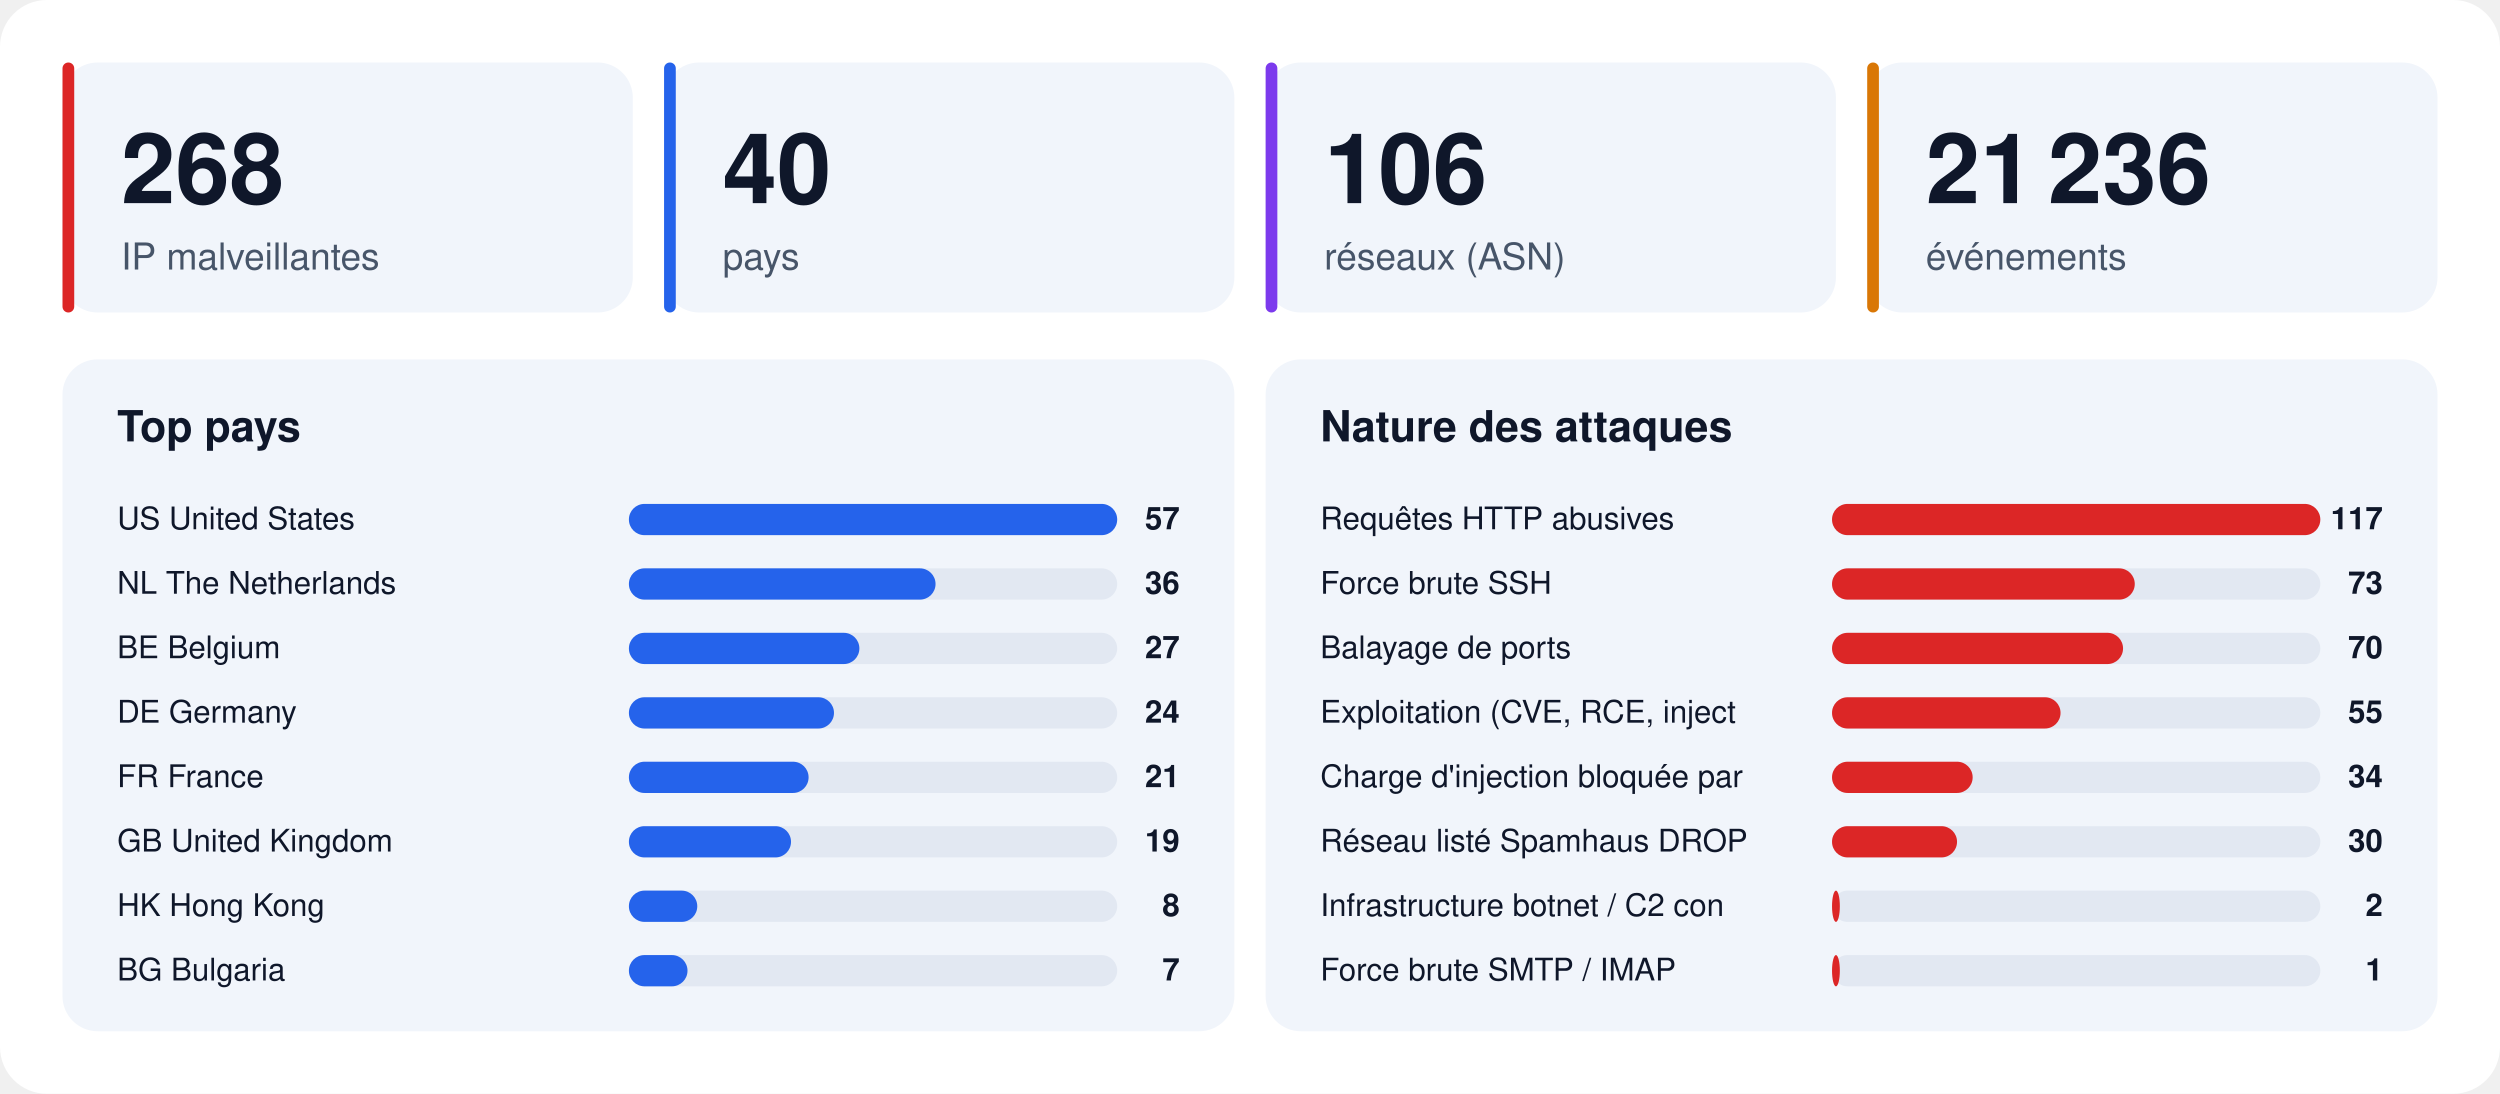
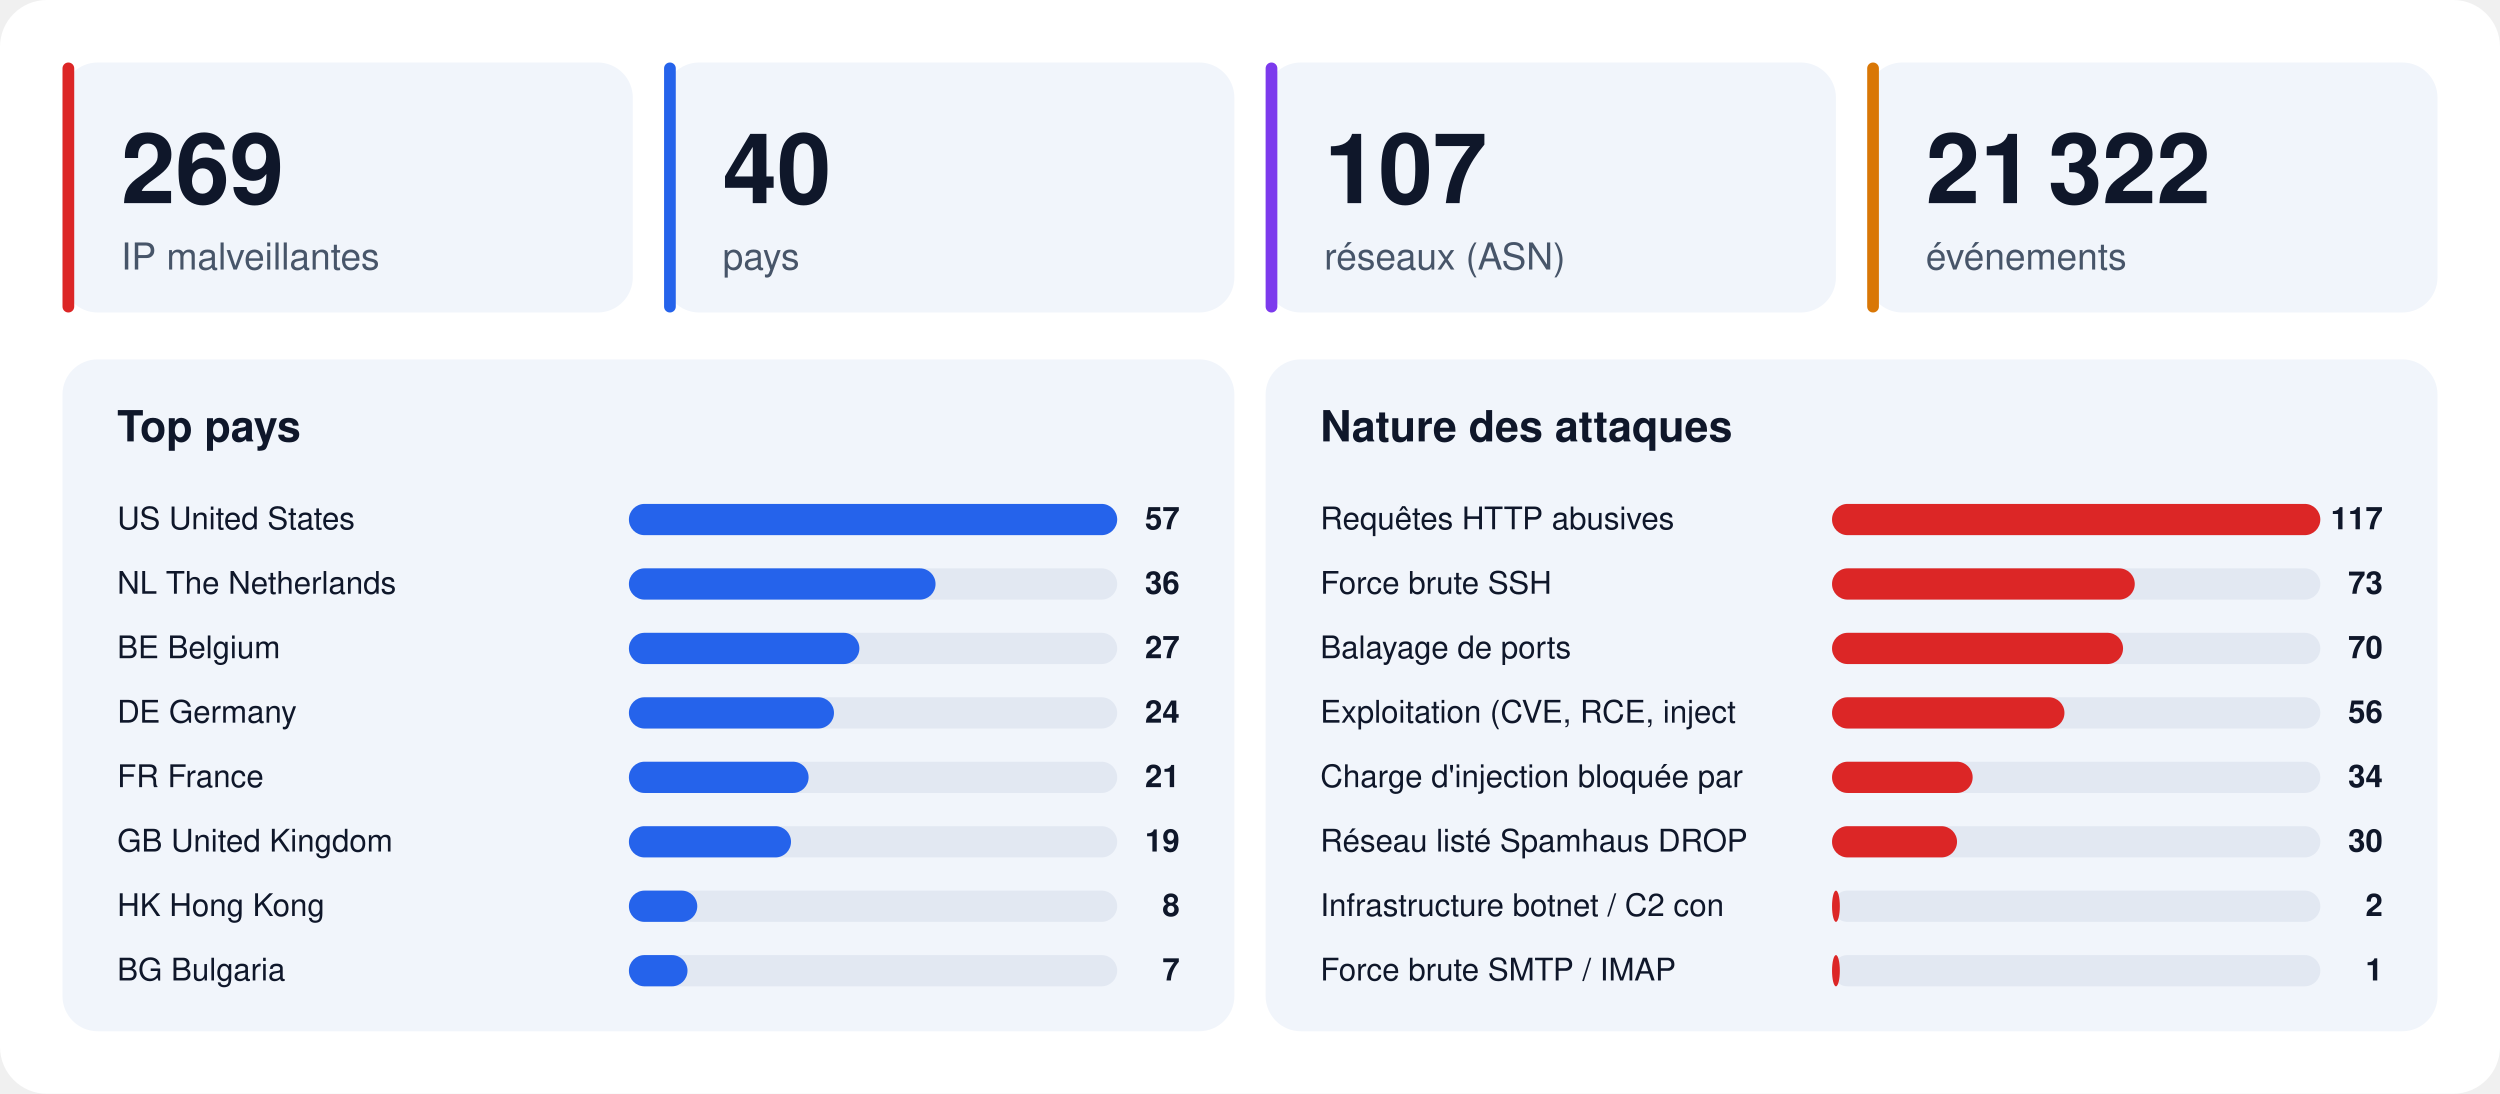
<svg xmlns="http://www.w3.org/2000/svg" width="1280" height="560" viewBox="0 0 1280 560" font-family="-apple-system,BlinkMacSystemFont,'Segoe UI',Helvetica,Arial,sans-serif">
  <rect width="1280" height="560" rx="24" fill="#ffffff" />
  <rect x="32" y="32" width="292" height="128" rx="18" fill="#f1f5fb" />
  <rect x="32" y="32" width="6" height="128" rx="3" fill="#dc2626" />
-   <text x="62" y="104" font-size="50" font-weight="800" fill="#0f172a">268</text>
+   <text x="62" y="104" font-size="50" font-weight="800" fill="#0f172a">269</text>
  <text x="62" y="138" font-size="19" fill="#475569">IP malveillantes</text>
  <rect x="340" y="32" width="292" height="128" rx="18" fill="#f1f5fb" />
  <rect x="340" y="32" width="6" height="128" rx="3" fill="#2563eb" />
  <text x="370" y="104" font-size="50" font-weight="800" fill="#0f172a">40</text>
  <text x="370" y="138" font-size="19" fill="#475569">pays</text>
  <rect x="648" y="32" width="292" height="128" rx="18" fill="#f1f5fb" />
  <rect x="648" y="32" width="6" height="128" rx="3" fill="#7c3aed" />
-   <text x="678" y="104" font-size="50" font-weight="800" fill="#0f172a">106</text>
+   <text x="678" y="104" font-size="50" font-weight="800" fill="#0f172a">107</text>
  <text x="678" y="138" font-size="19" fill="#475569">réseaux (ASN)</text>
  <rect x="956" y="32" width="292" height="128" rx="18" fill="#f1f5fb" />
  <rect x="956" y="32" width="6" height="128" rx="3" fill="#d97706" />
-   <text x="986" y="104" font-size="50" font-weight="800" fill="#0f172a">21 236</text>
+   <text x="986" y="104" font-size="50" font-weight="800" fill="#0f172a">21 322</text>
  <text x="986" y="138" font-size="19" fill="#475569">événements</text>
  <rect x="32" y="184" width="600" height="344" rx="18" fill="#f1f5fb" />
  <text x="60" y="226" font-size="22" font-weight="700" fill="#0f172a">Top pays</text>
  <text x="60" y="271" font-size="16" fill="#0f172a">US  United States</text>
  <rect x="322" y="258" width="250" height="16" rx="8" fill="#e2e8f2" />
  <rect x="322" y="258" width="250" height="16" rx="8" fill="#2563eb" />
  <text x="604" y="271" font-size="16" font-weight="700" text-anchor="end" fill="#0f172a">57</text>
  <text x="60" y="304" font-size="16" fill="#0f172a">NL  The Netherlands</text>
  <rect x="322" y="291" width="250" height="16" rx="8" fill="#e2e8f2" />
  <rect x="322" y="291" width="157" height="16" rx="8" fill="#2563eb" />
  <text x="604" y="304" font-size="16" font-weight="700" text-anchor="end" fill="#0f172a">36</text>
  <text x="60" y="337" font-size="16" fill="#0f172a">BE  Belgium</text>
  <rect x="322" y="324" width="250" height="16" rx="8" fill="#e2e8f2" />
  <rect x="322" y="324" width="118" height="16" rx="8" fill="#2563eb" />
  <text x="604" y="337" font-size="16" font-weight="700" text-anchor="end" fill="#0f172a">27</text>
  <text x="60" y="370" font-size="16" fill="#0f172a">DE  Germany</text>
  <rect x="322" y="357" width="250" height="16" rx="8" fill="#e2e8f2" />
  <rect x="322" y="357" width="105" height="16" rx="8" fill="#2563eb" />
  <text x="604" y="370" font-size="16" font-weight="700" text-anchor="end" fill="#0f172a">24</text>
  <text x="60" y="403" font-size="16" fill="#0f172a">FR  France</text>
  <rect x="322" y="390" width="250" height="16" rx="8" fill="#e2e8f2" />
  <rect x="322" y="390" width="92" height="16" rx="8" fill="#2563eb" />
  <text x="604" y="403" font-size="16" font-weight="700" text-anchor="end" fill="#0f172a">21</text>
  <text x="60" y="436" font-size="16" fill="#0f172a">GB  United Kingdom</text>
  <rect x="322" y="423" width="250" height="16" rx="8" fill="#e2e8f2" />
  <rect x="322" y="423" width="83" height="16" rx="8" fill="#2563eb" />
  <text x="604" y="436" font-size="16" font-weight="700" text-anchor="end" fill="#0f172a">19</text>
  <text x="60" y="469" font-size="16" fill="#0f172a">HK  Hong Kong</text>
  <rect x="322" y="456" width="250" height="16" rx="8" fill="#e2e8f2" />
  <rect x="322" y="456" width="35" height="16" rx="8" fill="#2563eb" />
  <text x="604" y="469" font-size="16" font-weight="700" text-anchor="end" fill="#0f172a">8</text>
  <text x="60" y="502" font-size="16" fill="#0f172a">BG  Bulgaria</text>
  <rect x="322" y="489" width="250" height="16" rx="8" fill="#e2e8f2" />
  <rect x="322" y="489" width="30" height="16" rx="8" fill="#2563eb" />
  <text x="604" y="502" font-size="16" font-weight="700" text-anchor="end" fill="#0f172a">7</text>
  <rect x="648" y="184" width="600" height="344" rx="18" fill="#f1f5fb" />
  <text x="676" y="226" font-size="22" font-weight="700" fill="#0f172a">Nature des attaques</text>
  <text x="676" y="271" font-size="16" fill="#0f172a">Requêtes HTTP abusives</text>
  <rect x="938" y="258" width="250" height="16" rx="8" fill="#e2e8f2" />
  <rect x="938" y="258" width="250" height="16" rx="8" fill="#dc2626" />
  <text x="1220" y="271" font-size="16" font-weight="700" text-anchor="end" fill="#0f172a">117</text>
  <text x="676" y="304" font-size="16" fill="#0f172a">Force brute SSH</text>
  <rect x="938" y="291" width="250" height="16" rx="8" fill="#e2e8f2" />
  <rect x="938" y="291" width="155" height="16" rx="8" fill="#dc2626" />
  <text x="1220" y="304" font-size="16" font-weight="700" text-anchor="end" fill="#0f172a">73</text>
  <text x="676" y="337" font-size="16" fill="#0f172a">Balayage de ports</text>
  <rect x="938" y="324" width="250" height="16" rx="8" fill="#e2e8f2" />
  <rect x="938" y="324" width="149" height="16" rx="8" fill="#dc2626" />
  <text x="1220" y="337" font-size="16" font-weight="700" text-anchor="end" fill="#0f172a">70</text>
  <text x="676" y="370" font-size="16" fill="#0f172a">Exploitation (CVE, RCE, inject</text>
  <rect x="938" y="357" width="250" height="16" rx="8" fill="#e2e8f2" />
-   <rect x="938" y="357" width="117" height="16" rx="8" fill="#dc2626" />
-   <text x="1220" y="370" font-size="16" font-weight="700" text-anchor="end" fill="#0f172a">55</text>
+   <rect x="938" y="357" width="119" height="16" rx="8" fill="#dc2626" />
+   <text x="1220" y="370" font-size="16" font-weight="700" text-anchor="end" fill="#0f172a">56</text>
  <text x="676" y="403" font-size="16" fill="#0f172a">Charge d'injection bloquée par</text>
  <rect x="938" y="390" width="250" height="16" rx="8" fill="#e2e8f2" />
  <rect x="938" y="390" width="72" height="16" rx="8" fill="#dc2626" />
  <text x="1220" y="403" font-size="16" font-weight="700" text-anchor="end" fill="#0f172a">34</text>
  <text x="676" y="436" font-size="16" fill="#0f172a">Réseau listé Spamhaus DROP</text>
  <rect x="938" y="423" width="250" height="16" rx="8" fill="#e2e8f2" />
  <rect x="938" y="423" width="64" height="16" rx="8" fill="#dc2626" />
  <text x="1220" y="436" font-size="16" font-weight="700" text-anchor="end" fill="#0f172a">30</text>
  <text x="676" y="469" font-size="16" fill="#0f172a">Infrastructure botnet / C2 con</text>
  <rect x="938" y="456" width="250" height="16" rx="8" fill="#e2e8f2" />
  <rect x="938" y="456" width="4" height="16" rx="8" fill="#dc2626" />
  <text x="1220" y="469" font-size="16" font-weight="700" text-anchor="end" fill="#0f172a">2</text>
  <text x="676" y="502" font-size="16" fill="#0f172a">Force brute SMTP / IMAP</text>
  <rect x="938" y="489" width="250" height="16" rx="8" fill="#e2e8f2" />
  <rect x="938" y="489" width="4" height="16" rx="8" fill="#dc2626" />
  <text x="1220" y="502" font-size="16" font-weight="700" text-anchor="end" fill="#0f172a">1</text>
</svg>
